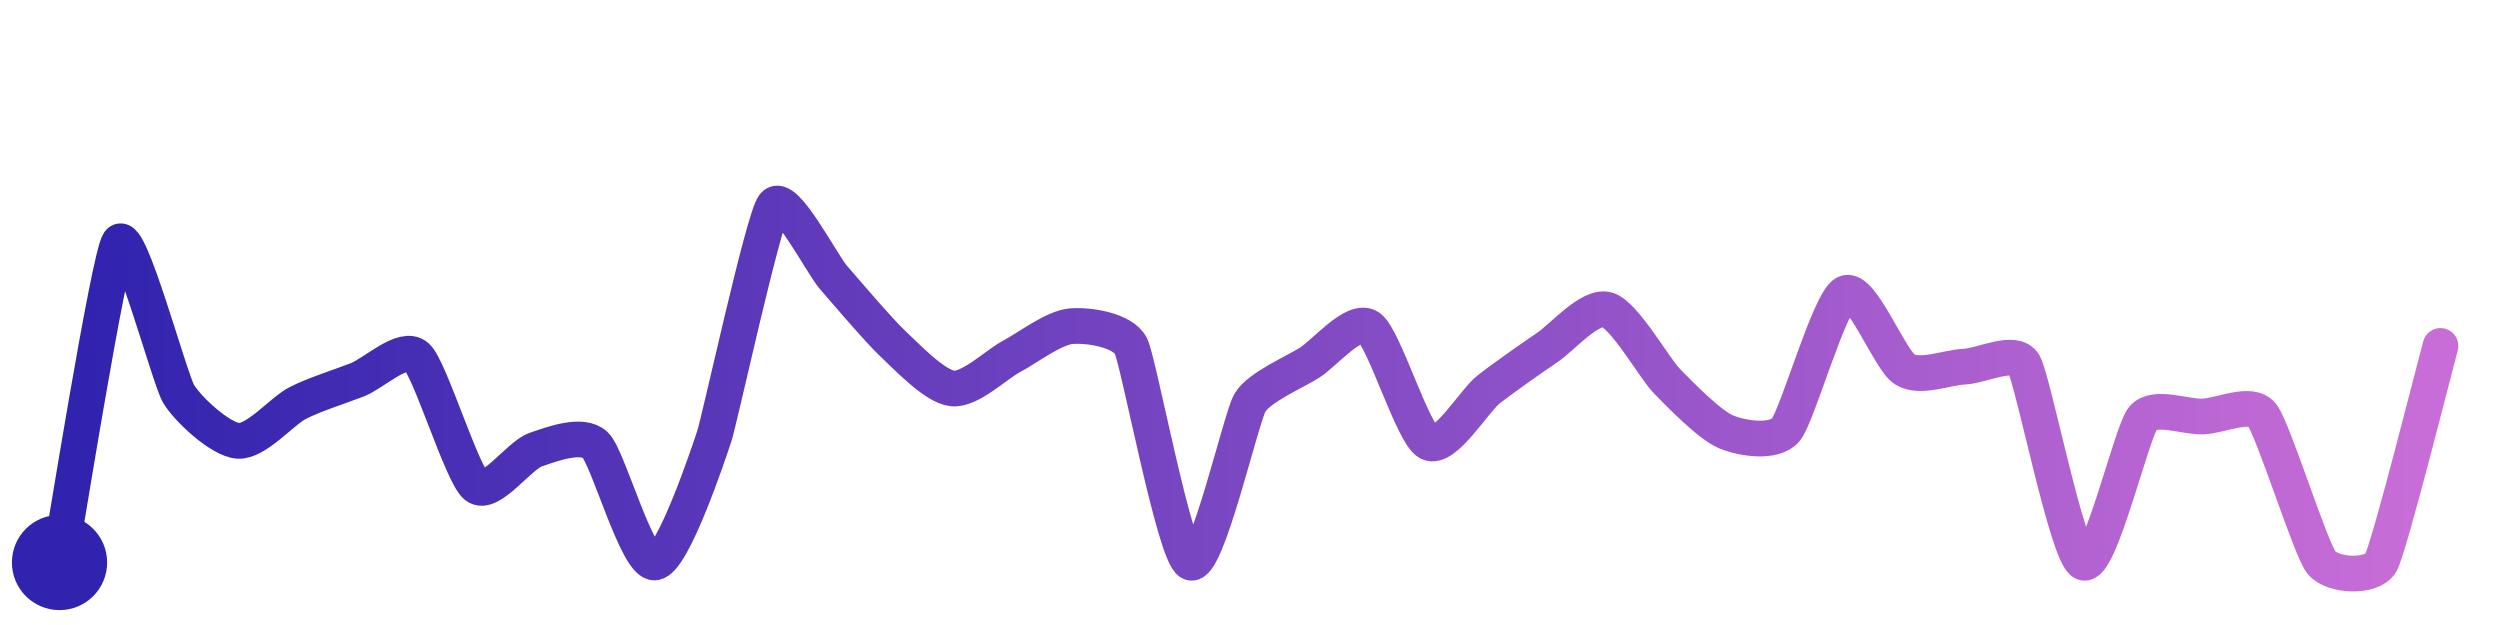
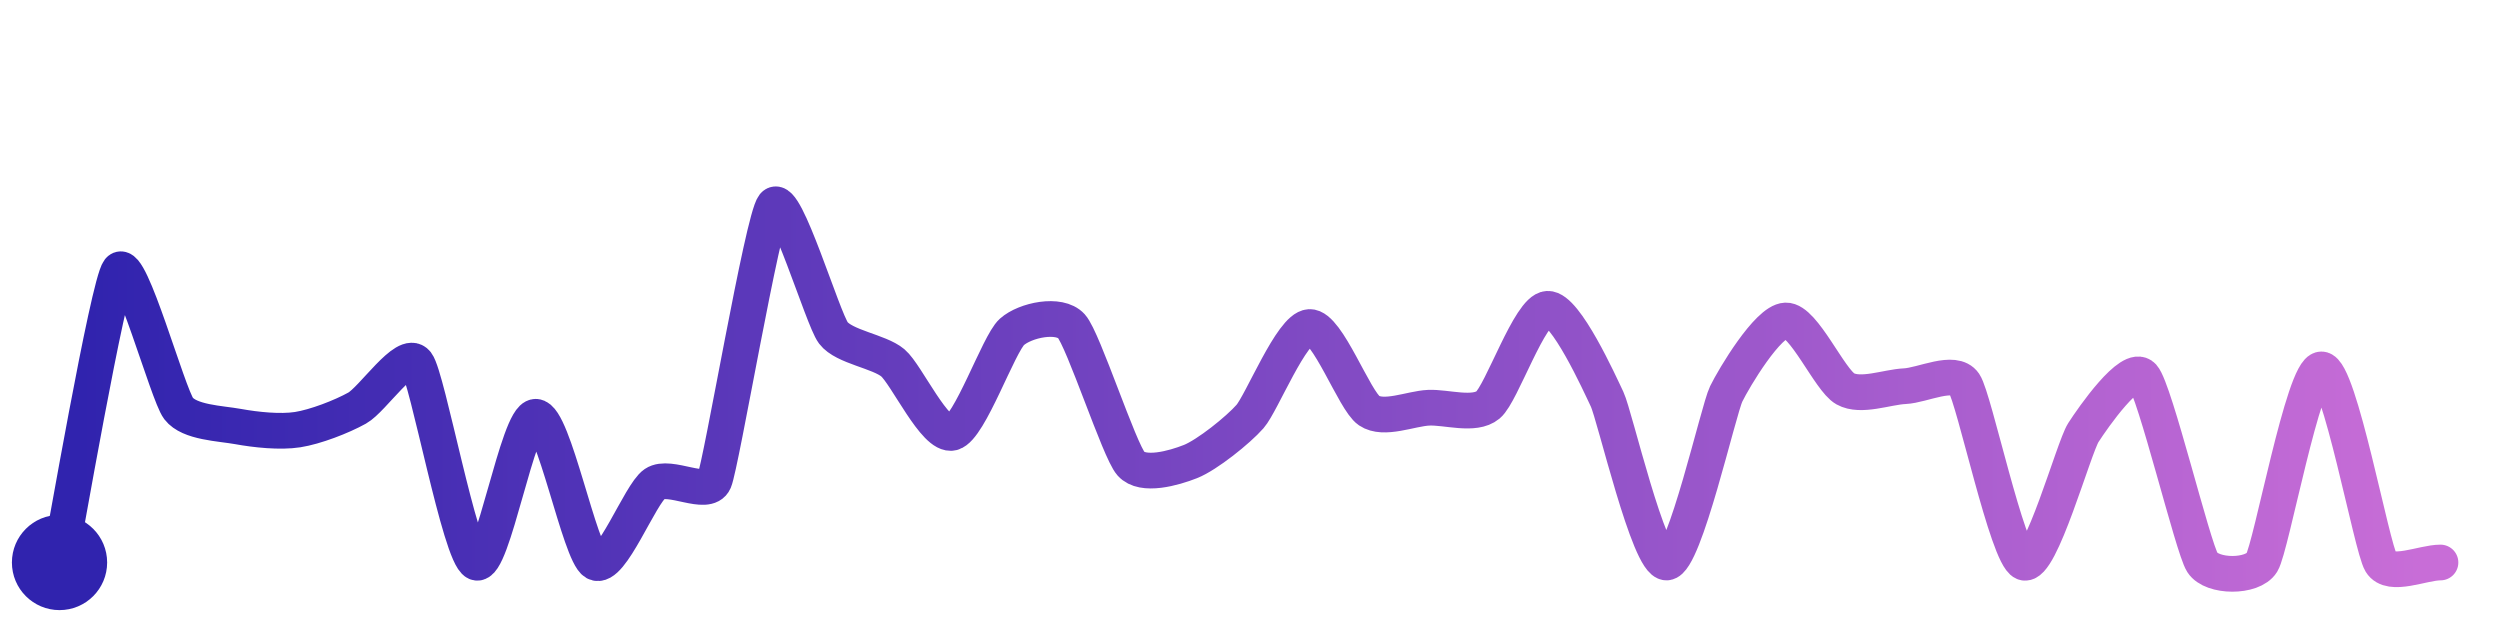
<svg xmlns="http://www.w3.org/2000/svg" width="200" height="50" viewBox="0 0 210 50">
  <defs>
    <linearGradient id="stroke" x1="0%" y1="0%" x2="100%" y2="0%">
      <stop stop-color="#3023AE" offset="0%" />
      <stop stop-color="#C86DD7" offset="100%" />
    </linearGradient>
  </defs>
-   <path stroke="url(#stroke)" stroke-width="3" stroke-linejoin="round" stroke-linecap="round" d="M5.00 46 C 5.27 44.53, 9.14 20.33, 10.00 19.10 S 14.23 30.54, 15.00 31.83 S 18.50 35.67, 20.00 35.78 S 23.67 33.30, 25.00 32.61 S 28.60 31.20, 30.00 30.66 S 33.88 27.70, 35.00 28.70 S 38.82 38.66, 40.00 39.58 S 43.58 37.01, 45.00 36.52 S 48.91 35.10, 50.00 36.13 S 53.50 46.11, 55.00 46.00 S 59.53 36.82, 60.00 35.39 S 64.10 17.20, 65.00 16.00 S 69.02 20.91, 70.00 22.04 S 73.90 26.60, 75.00 27.62 S 78.51 31.22, 80.00 31.38 S 83.67 29.37, 85.00 28.67 S 88.51 26.27, 90.00 26.15 S 94.33 26.48, 95.00 27.82 S 98.65 45.36, 100.00 46.00 S 104.23 33.86, 105.00 32.57 S 108.73 30.02, 110.00 29.22 S 113.75 25.40, 115.00 26.24 S 118.67 35.23, 120.00 35.93 S 123.83 32.43, 125.00 31.50 S 128.76 28.76, 130.00 27.92 S 133.56 24.36, 135.00 24.77 S 138.95 29.66, 140.00 30.74 S 143.61 34.46, 145.00 35.03 S 149.02 36.00, 150.00 34.86 S 153.66 24.07, 155.00 23.39 S 158.72 28.99, 160.00 29.78 S 163.50 29.62, 165.00 29.55 S 169.22 28.04, 170.00 29.32 S 173.64 45.38, 175.00 46.00 S 179.05 35.05, 180.00 33.89 S 183.50 33.78, 185.00 33.74 S 189.05 32.42, 190.00 33.59 S 194.06 44.83, 195.00 46.00 S 199.28 47.31, 200.00 46.00 S 204.60 29.26, 205.00 27.81" fill="none">
-     <animate attributeName="stroke-dashoffset" from="376.233" to="0" dur="2.2s" />
-     <animate attributeName="stroke-dasharray" from="376.233" to="376.233" />
+   <path stroke="url(#stroke)" stroke-width="3" stroke-linejoin="round" stroke-linecap="round" d="M5.00 46 C 5.30 44.53, 9.08 22.63, 10.00 21.45 S 14.09 31.87, 15.00 33.06 S 18.52 34.31, 20.00 34.58 S 23.52 35.07, 25.00 34.84 S 28.69 33.76, 30.00 33.03 S 34.08 28.06, 35.00 29.25 S 38.63 45.38, 40.00 46.00 S 43.50 33.76, 45.00 33.76 S 48.69 45.26, 50.00 46.00 S 53.76 40.23, 55.00 39.39 S 59.41 40.53, 60.00 39.15 S 64.06 17.17, 65.00 16.00 S 69.10 25.52, 70.00 26.71 S 73.85 28.26, 75.00 29.23 S 78.55 35.48, 80.00 35.10 S 83.88 27.63, 85.00 26.63 S 88.99 25.03, 90.00 26.15 S 94.01 36.58, 95.00 37.70 S 98.61 38.07, 100.00 37.52 S 104.01 34.87, 105.00 33.74 S 108.50 26.30, 110.00 26.22 S 113.76 32.40, 115.00 33.24 S 118.50 33.07, 120.00 33.00 S 123.85 33.72, 125.00 32.76 S 128.50 24.76, 130.00 24.69 S 134.36 30.94, 135.00 32.29 S 138.50 46.07, 140.00 46.00 S 144.34 33.19, 145.00 31.84 S 148.50 25.73, 150.00 25.67 S 153.69 30.68, 155.00 31.41 S 158.50 31.26, 160.00 31.19 S 164.16 29.74, 165.00 30.98 S 168.61 45.43, 170.00 46.00 S 174.19 36.35, 175.00 35.09 S 178.99 29.26, 180.00 30.37 S 184.19 44.74, 185.00 46.00 S 189.21 47.28, 190.00 46.00 S 193.50 29.78, 195.00 29.78 S 199.21 44.72, 200.00 46.00 S 203.50 46.00, 205.00 46.00" fill="none">
+     <animate attributeName="stroke-dashoffset" from="407.768" to="0" dur="2.2s" />
+     <animate attributeName="stroke-dasharray" from="407.768" to="407.768" />
  </path>
  <circle r="4" cx="5" cy="46" fill="#3023AE" />
-   <circle r="4" cx="205" cy="27.811" fill="#C86DD7" opacity="0">
+   <circle r="4" cx="205" cy="46" fill="#C86DD7" opacity="0">
    <animate attributeName="opacity" from="0" to="1" dur="0.1s" begin="2.2s" fill="freeze" />
  </circle>
</svg>
